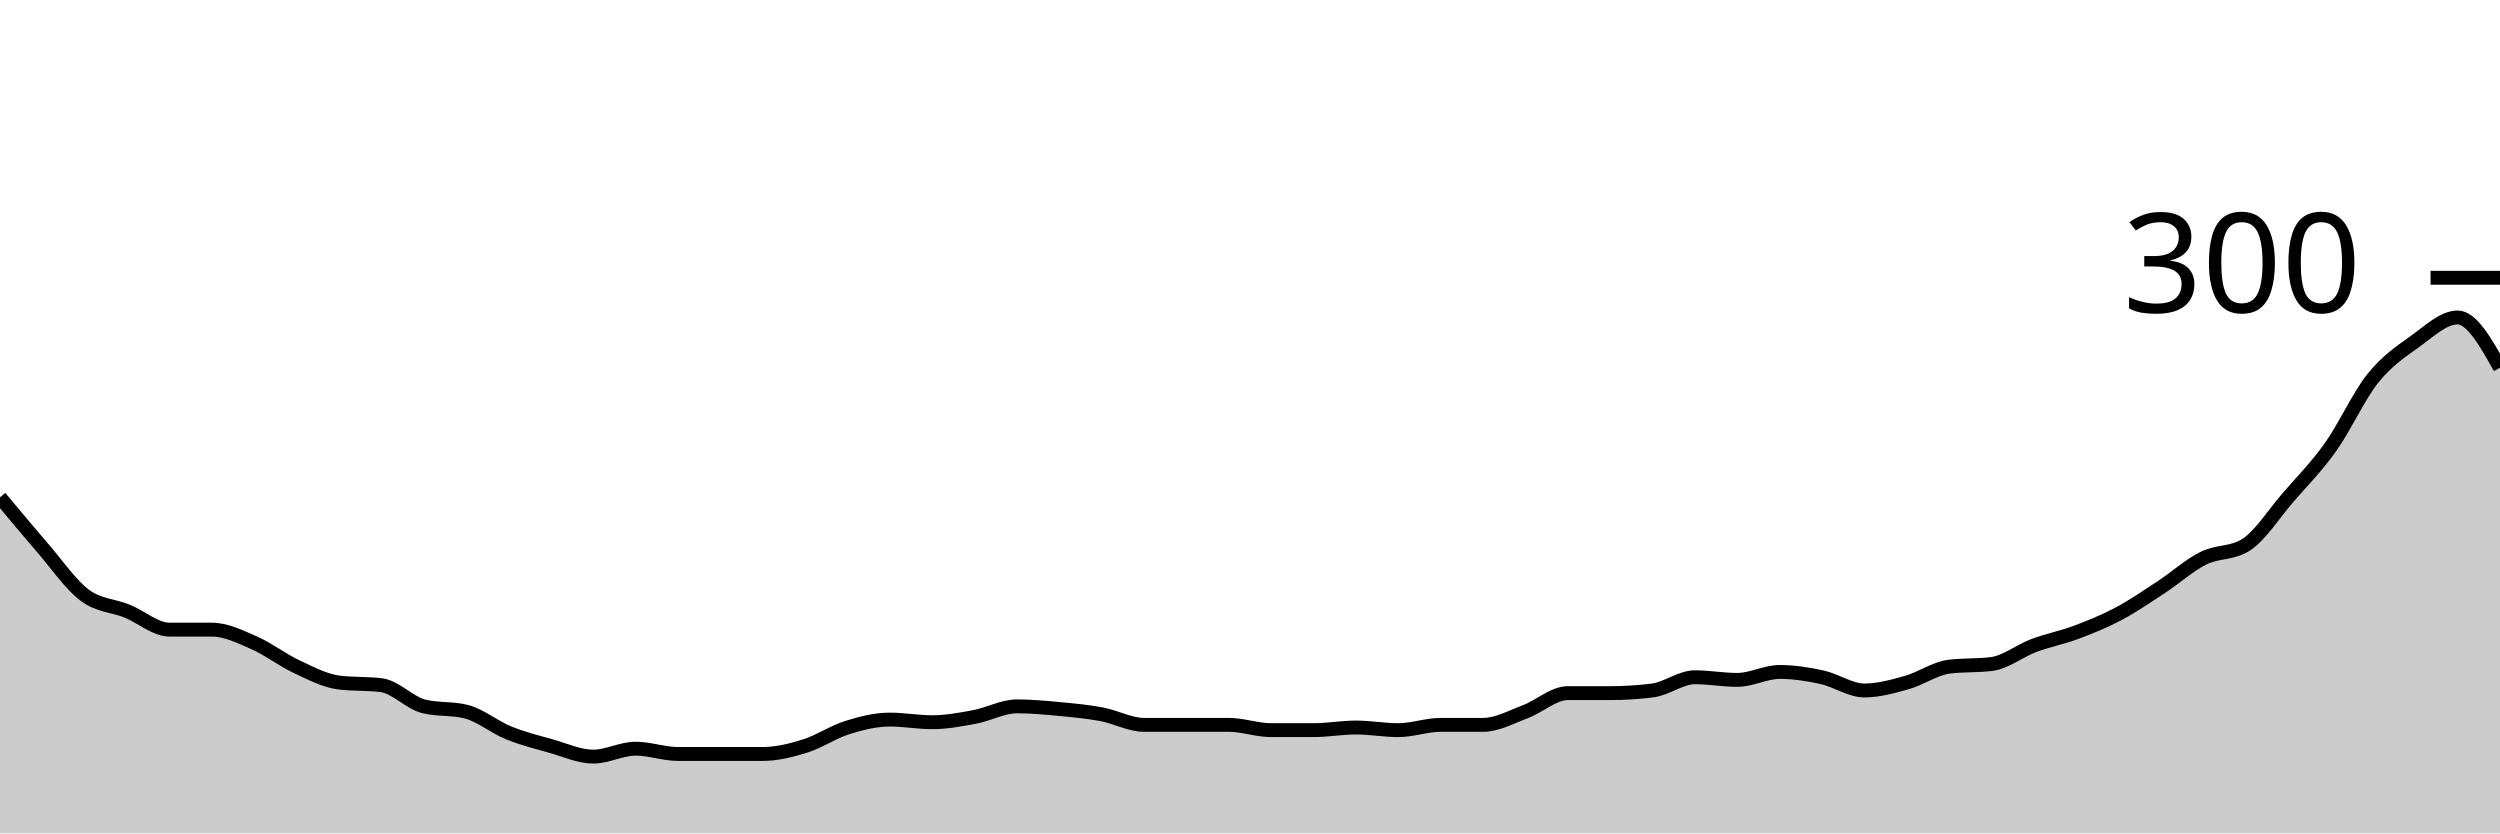
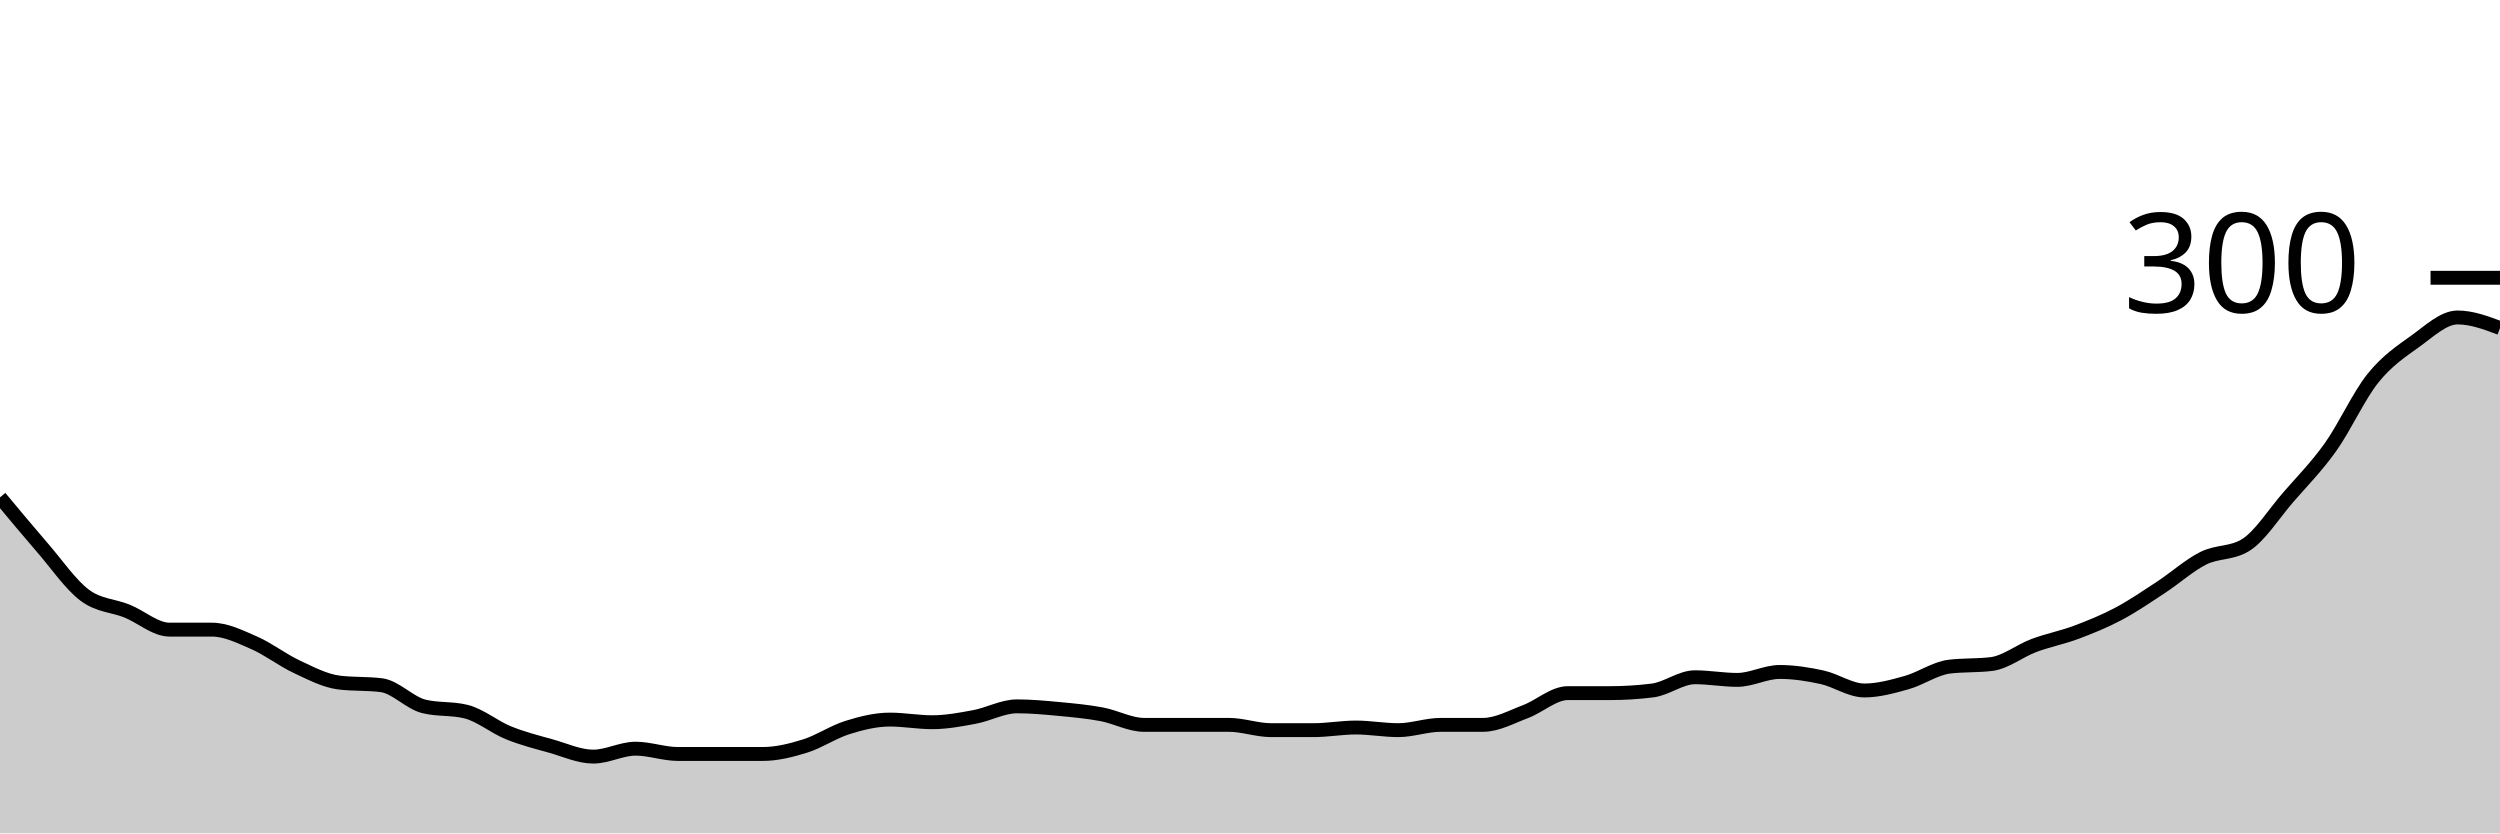
<svg xmlns="http://www.w3.org/2000/svg" viewBox="0 0 180 60">
  <g transform="translate(0,20)">
-     <path class="area" fill="rgba(0, 0, 0, 0.2)" d="M0,15.81C1.017,17.032,2.034,18.254,3.051,19.429C4.068,20.603,5.085,22.095,6.102,22.857C7.119,23.619,8.136,23.587,9.153,24C10.169,24.413,11.186,25.333,12.203,25.333C13.22,25.333,14.237,25.333,15.254,25.333C16.271,25.333,17.288,25.841,18.305,26.286C19.322,26.73,20.339,27.524,21.356,28C22.373,28.476,23.39,29.016,24.407,29.143C25.424,29.27,26.441,29.206,27.458,29.333C28.475,29.46,29.492,30.603,30.508,30.857C31.525,31.111,32.542,30.984,33.559,31.238C34.576,31.492,35.593,32.349,36.61,32.762C37.627,33.175,38.644,33.429,39.661,33.714C40.678,34,41.695,34.476,42.712,34.476C43.729,34.476,44.746,33.905,45.763,33.905C46.78,33.905,47.797,34.286,48.814,34.286C49.831,34.286,50.847,34.286,51.864,34.286C52.881,34.286,53.898,34.286,54.915,34.286C55.932,34.286,56.949,34.032,57.966,33.714C58.983,33.397,60,32.698,61.017,32.381C62.034,32.063,63.051,31.81,64.068,31.81C65.085,31.81,66.102,32,67.119,32C68.136,32,69.153,31.81,70.169,31.619C71.186,31.429,72.203,30.857,73.22,30.857C74.237,30.857,75.254,30.952,76.271,31.048C77.288,31.143,78.305,31.238,79.322,31.429C80.339,31.619,81.356,32.19,82.373,32.19C83.39,32.19,84.407,32.19,85.424,32.19C86.441,32.19,87.458,32.19,88.475,32.19C89.492,32.19,90.508,32.571,91.525,32.571C92.542,32.571,93.559,32.571,94.576,32.571C95.593,32.571,96.61,32.381,97.627,32.381C98.644,32.381,99.661,32.571,100.678,32.571C101.695,32.571,102.712,32.19,103.729,32.19C104.746,32.19,105.763,32.19,106.78,32.19C107.797,32.19,108.814,31.619,109.831,31.238C110.847,30.857,111.864,29.905,112.881,29.905C113.898,29.905,114.915,29.905,115.932,29.905C116.949,29.905,117.966,29.841,118.983,29.714C120,29.587,121.017,28.762,122.034,28.762C123.051,28.762,124.068,28.952,125.085,28.952C126.102,28.952,127.119,28.381,128.136,28.381C129.153,28.381,130.169,28.54,131.186,28.762C132.203,28.984,133.22,29.714,134.237,29.714C135.254,29.714,136.271,29.429,137.288,29.143C138.305,28.857,139.322,28.127,140.339,28C141.356,27.873,142.373,27.937,143.39,27.81C144.407,27.683,145.424,26.857,146.441,26.476C147.458,26.095,148.475,25.905,149.492,25.524C150.508,25.143,151.525,24.73,152.542,24.19C153.559,23.651,154.576,22.952,155.593,22.286C156.61,21.619,157.627,20.698,158.644,20.19C159.661,19.683,160.678,19.873,161.695,19.238C162.712,18.603,163.729,16.984,164.746,15.81C165.763,14.635,166.78,13.619,167.797,12.19C168.814,10.762,169.831,8.508,170.847,7.238C171.864,5.968,172.881,5.302,173.898,4.571C174.915,3.841,175.932,2.857,176.949,2.857C177.966,2.857,178.983,4.667,180,6.476L180,40C178.983,40,177.966,40,176.949,40C175.932,40,174.915,40,173.898,40C172.881,40,171.864,40,170.847,40C169.831,40,168.814,40,167.797,40C166.78,40,165.763,40,164.746,40C163.729,40,162.712,40,161.695,40C160.678,40,159.661,40,158.644,40C157.627,40,156.61,40,155.593,40C154.576,40,153.559,40,152.542,40C151.525,40,150.508,40,149.492,40C148.475,40,147.458,40,146.441,40C145.424,40,144.407,40,143.39,40C142.373,40,141.356,40,140.339,40C139.322,40,138.305,40,137.288,40C136.271,40,135.254,40,134.237,40C133.22,40,132.203,40,131.186,40C130.169,40,129.153,40,128.136,40C127.119,40,126.102,40,125.085,40C124.068,40,123.051,40,122.034,40C121.017,40,120,40,118.983,40C117.966,40,116.949,40,115.932,40C114.915,40,113.898,40,112.881,40C111.864,40,110.847,40,109.831,40C108.814,40,107.797,40,106.78,40C105.763,40,104.746,40,103.729,40C102.712,40,101.695,40,100.678,40C99.661,40,98.644,40,97.627,40C96.61,40,95.593,40,94.576,40C93.559,40,92.542,40,91.525,40C90.508,40,89.492,40,88.475,40C87.458,40,86.441,40,85.424,40C84.407,40,83.39,40,82.373,40C81.356,40,80.339,40,79.322,40C78.305,40,77.288,40,76.271,40C75.254,40,74.237,40,73.22,40C72.203,40,71.186,40,70.169,40C69.153,40,68.136,40,67.119,40C66.102,40,65.085,40,64.068,40C63.051,40,62.034,40,61.017,40C60,40,58.983,40,57.966,40C56.949,40,55.932,40,54.915,40C53.898,40,52.881,40,51.864,40C50.847,40,49.831,40,48.814,40C47.797,40,46.78,40,45.763,40C44.746,40,43.729,40,42.712,40C41.695,40,40.678,40,39.661,40C38.644,40,37.627,40,36.61,40C35.593,40,34.576,40,33.559,40C32.542,40,31.525,40,30.508,40C29.492,40,28.475,40,27.458,40C26.441,40,25.424,40,24.407,40C23.39,40,22.373,40,21.356,40C20.339,40,19.322,40,18.305,40C17.288,40,16.271,40,15.254,40C14.237,40,13.22,40,12.203,40C11.186,40,10.169,40,9.153,40C8.136,40,7.119,40,6.102,40C5.085,40,4.068,40,3.051,40C2.034,40,1.017,40,0,40Z" />
-     <path class="line" stroke="black" fill="none" d="M0,15.81C1.017,17.032,2.034,18.254,3.051,19.429C4.068,20.603,5.085,22.095,6.102,22.857C7.119,23.619,8.136,23.587,9.153,24C10.169,24.413,11.186,25.333,12.203,25.333C13.22,25.333,14.237,25.333,15.254,25.333C16.271,25.333,17.288,25.841,18.305,26.286C19.322,26.73,20.339,27.524,21.356,28C22.373,28.476,23.39,29.016,24.407,29.143C25.424,29.27,26.441,29.206,27.458,29.333C28.475,29.46,29.492,30.603,30.508,30.857C31.525,31.111,32.542,30.984,33.559,31.238C34.576,31.492,35.593,32.349,36.61,32.762C37.627,33.175,38.644,33.429,39.661,33.714C40.678,34,41.695,34.476,42.712,34.476C43.729,34.476,44.746,33.905,45.763,33.905C46.78,33.905,47.797,34.286,48.814,34.286C49.831,34.286,50.847,34.286,51.864,34.286C52.881,34.286,53.898,34.286,54.915,34.286C55.932,34.286,56.949,34.032,57.966,33.714C58.983,33.397,60,32.698,61.017,32.381C62.034,32.063,63.051,31.81,64.068,31.81C65.085,31.81,66.102,32,67.119,32C68.136,32,69.153,31.81,70.169,31.619C71.186,31.429,72.203,30.857,73.22,30.857C74.237,30.857,75.254,30.952,76.271,31.048C77.288,31.143,78.305,31.238,79.322,31.429C80.339,31.619,81.356,32.19,82.373,32.19C83.39,32.19,84.407,32.19,85.424,32.19C86.441,32.19,87.458,32.19,88.475,32.19C89.492,32.19,90.508,32.571,91.525,32.571C92.542,32.571,93.559,32.571,94.576,32.571C95.593,32.571,96.61,32.381,97.627,32.381C98.644,32.381,99.661,32.571,100.678,32.571C101.695,32.571,102.712,32.19,103.729,32.19C104.746,32.19,105.763,32.19,106.78,32.19C107.797,32.19,108.814,31.619,109.831,31.238C110.847,30.857,111.864,29.905,112.881,29.905C113.898,29.905,114.915,29.905,115.932,29.905C116.949,29.905,117.966,29.841,118.983,29.714C120,29.587,121.017,28.762,122.034,28.762C123.051,28.762,124.068,28.952,125.085,28.952C126.102,28.952,127.119,28.381,128.136,28.381C129.153,28.381,130.169,28.54,131.186,28.762C132.203,28.984,133.22,29.714,134.237,29.714C135.254,29.714,136.271,29.429,137.288,29.143C138.305,28.857,139.322,28.127,140.339,28C141.356,27.873,142.373,27.937,143.39,27.81C144.407,27.683,145.424,26.857,146.441,26.476C147.458,26.095,148.475,25.905,149.492,25.524C150.508,25.143,151.525,24.73,152.542,24.19C153.559,23.651,154.576,22.952,155.593,22.286C156.61,21.619,157.627,20.698,158.644,20.19C159.661,19.683,160.678,19.873,161.695,19.238C162.712,18.603,163.729,16.984,164.746,15.81C165.763,14.635,166.78,13.619,167.797,12.19C168.814,10.762,169.831,8.508,170.847,7.238C171.864,5.968,172.881,5.302,173.898,4.571C174.915,3.841,175.932,2.857,176.949,2.857C177.966,2.857,178.983,4.667,180,6.476" />
+     <path class="area" fill="rgba(0, 0, 0, 0.2)" d="M0,15.81C1.017,17.032,2.034,18.254,3.051,19.429C4.068,20.603,5.085,22.095,6.102,22.857C7.119,23.619,8.136,23.587,9.153,24C10.169,24.413,11.186,25.333,12.203,25.333C13.22,25.333,14.237,25.333,15.254,25.333C16.271,25.333,17.288,25.841,18.305,26.286C19.322,26.73,20.339,27.524,21.356,28C22.373,28.476,23.39,29.016,24.407,29.143C25.424,29.27,26.441,29.206,27.458,29.333C28.475,29.46,29.492,30.603,30.508,30.857C31.525,31.111,32.542,30.984,33.559,31.238C34.576,31.492,35.593,32.349,36.61,32.762C37.627,33.175,38.644,33.429,39.661,33.714C40.678,34,41.695,34.476,42.712,34.476C43.729,34.476,44.746,33.905,45.763,33.905C46.78,33.905,47.797,34.286,48.814,34.286C49.831,34.286,50.847,34.286,51.864,34.286C52.881,34.286,53.898,34.286,54.915,34.286C55.932,34.286,56.949,34.032,57.966,33.714C58.983,33.397,60,32.698,61.017,32.381C62.034,32.063,63.051,31.81,64.068,31.81C65.085,31.81,66.102,32,67.119,32C68.136,32,69.153,31.81,70.169,31.619C71.186,31.429,72.203,30.857,73.22,30.857C74.237,30.857,75.254,30.952,76.271,31.048C77.288,31.143,78.305,31.238,79.322,31.429C80.339,31.619,81.356,32.19,82.373,32.19C83.39,32.19,84.407,32.19,85.424,32.19C86.441,32.19,87.458,32.19,88.475,32.19C89.492,32.19,90.508,32.571,91.525,32.571C92.542,32.571,93.559,32.571,94.576,32.571C95.593,32.571,96.61,32.381,97.627,32.381C98.644,32.381,99.661,32.571,100.678,32.571C101.695,32.571,102.712,32.19,103.729,32.19C104.746,32.19,105.763,32.19,106.78,32.19C107.797,32.19,108.814,31.619,109.831,31.238C110.847,30.857,111.864,29.905,112.881,29.905C113.898,29.905,114.915,29.905,115.932,29.905C116.949,29.905,117.966,29.841,118.983,29.714C120,29.587,121.017,28.762,122.034,28.762C123.051,28.762,124.068,28.952,125.085,28.952C126.102,28.952,127.119,28.381,128.136,28.381C129.153,28.381,130.169,28.54,131.186,28.762C132.203,28.984,133.22,29.714,134.237,29.714C135.254,29.714,136.271,29.429,137.288,29.143C138.305,28.857,139.322,28.127,140.339,28C141.356,27.873,142.373,27.937,143.39,27.81C144.407,27.683,145.424,26.857,146.441,26.476C147.458,26.095,148.475,25.905,149.492,25.524C150.508,25.143,151.525,24.73,152.542,24.19C153.559,23.651,154.576,22.952,155.593,22.286C156.61,21.619,157.627,20.698,158.644,20.19C159.661,19.683,160.678,19.873,161.695,19.238C162.712,18.603,163.729,16.984,164.746,15.81C165.763,14.635,166.78,13.619,167.797,12.19C168.814,10.762,169.831,8.508,170.847,7.238C171.864,5.968,172.881,5.302,173.898,4.571C174.915,3.841,175.932,2.857,176.949,2.857C177.966,2.857,178.983,3.238,180,3.619L180,40C178.983,40,177.966,40,176.949,40C175.932,40,174.915,40,173.898,40C172.881,40,171.864,40,170.847,40C169.831,40,168.814,40,167.797,40C166.78,40,165.763,40,164.746,40C163.729,40,162.712,40,161.695,40C160.678,40,159.661,40,158.644,40C157.627,40,156.61,40,155.593,40C154.576,40,153.559,40,152.542,40C151.525,40,150.508,40,149.492,40C148.475,40,147.458,40,146.441,40C145.424,40,144.407,40,143.39,40C142.373,40,141.356,40,140.339,40C139.322,40,138.305,40,137.288,40C136.271,40,135.254,40,134.237,40C133.22,40,132.203,40,131.186,40C130.169,40,129.153,40,128.136,40C127.119,40,126.102,40,125.085,40C124.068,40,123.051,40,122.034,40C121.017,40,120,40,118.983,40C117.966,40,116.949,40,115.932,40C114.915,40,113.898,40,112.881,40C111.864,40,110.847,40,109.831,40C108.814,40,107.797,40,106.78,40C105.763,40,104.746,40,103.729,40C102.712,40,101.695,40,100.678,40C99.661,40,98.644,40,97.627,40C96.61,40,95.593,40,94.576,40C93.559,40,92.542,40,91.525,40C90.508,40,89.492,40,88.475,40C87.458,40,86.441,40,85.424,40C84.407,40,83.39,40,82.373,40C81.356,40,80.339,40,79.322,40C78.305,40,77.288,40,76.271,40C75.254,40,74.237,40,73.22,40C72.203,40,71.186,40,70.169,40C69.153,40,68.136,40,67.119,40C66.102,40,65.085,40,64.068,40C63.051,40,62.034,40,61.017,40C60,40,58.983,40,57.966,40C56.949,40,55.932,40,54.915,40C53.898,40,52.881,40,51.864,40C50.847,40,49.831,40,48.814,40C47.797,40,46.78,40,45.763,40C44.746,40,43.729,40,42.712,40C41.695,40,40.678,40,39.661,40C38.644,40,37.627,40,36.61,40C35.593,40,34.576,40,33.559,40C32.542,40,31.525,40,30.508,40C29.492,40,28.475,40,27.458,40C26.441,40,25.424,40,24.407,40C23.39,40,22.373,40,21.356,40C20.339,40,19.322,40,18.305,40C17.288,40,16.271,40,15.254,40C14.237,40,13.22,40,12.203,40C11.186,40,10.169,40,9.153,40C8.136,40,7.119,40,6.102,40C5.085,40,4.068,40,3.051,40C2.034,40,1.017,40,0,40Z" />
+     <path class="line" stroke="black" fill="none" d="M0,15.81C1.017,17.032,2.034,18.254,3.051,19.429C4.068,20.603,5.085,22.095,6.102,22.857C7.119,23.619,8.136,23.587,9.153,24C10.169,24.413,11.186,25.333,12.203,25.333C13.22,25.333,14.237,25.333,15.254,25.333C16.271,25.333,17.288,25.841,18.305,26.286C19.322,26.73,20.339,27.524,21.356,28C22.373,28.476,23.39,29.016,24.407,29.143C25.424,29.27,26.441,29.206,27.458,29.333C28.475,29.46,29.492,30.603,30.508,30.857C31.525,31.111,32.542,30.984,33.559,31.238C34.576,31.492,35.593,32.349,36.61,32.762C37.627,33.175,38.644,33.429,39.661,33.714C40.678,34,41.695,34.476,42.712,34.476C43.729,34.476,44.746,33.905,45.763,33.905C46.78,33.905,47.797,34.286,48.814,34.286C49.831,34.286,50.847,34.286,51.864,34.286C52.881,34.286,53.898,34.286,54.915,34.286C55.932,34.286,56.949,34.032,57.966,33.714C58.983,33.397,60,32.698,61.017,32.381C62.034,32.063,63.051,31.81,64.068,31.81C65.085,31.81,66.102,32,67.119,32C68.136,32,69.153,31.81,70.169,31.619C71.186,31.429,72.203,30.857,73.22,30.857C74.237,30.857,75.254,30.952,76.271,31.048C77.288,31.143,78.305,31.238,79.322,31.429C80.339,31.619,81.356,32.19,82.373,32.19C83.39,32.19,84.407,32.19,85.424,32.19C86.441,32.19,87.458,32.19,88.475,32.19C89.492,32.19,90.508,32.571,91.525,32.571C92.542,32.571,93.559,32.571,94.576,32.571C95.593,32.571,96.61,32.381,97.627,32.381C98.644,32.381,99.661,32.571,100.678,32.571C101.695,32.571,102.712,32.19,103.729,32.19C104.746,32.19,105.763,32.19,106.78,32.19C107.797,32.19,108.814,31.619,109.831,31.238C110.847,30.857,111.864,29.905,112.881,29.905C113.898,29.905,114.915,29.905,115.932,29.905C116.949,29.905,117.966,29.841,118.983,29.714C120,29.587,121.017,28.762,122.034,28.762C123.051,28.762,124.068,28.952,125.085,28.952C126.102,28.952,127.119,28.381,128.136,28.381C129.153,28.381,130.169,28.54,131.186,28.762C132.203,28.984,133.22,29.714,134.237,29.714C135.254,29.714,136.271,29.429,137.288,29.143C138.305,28.857,139.322,28.127,140.339,28C141.356,27.873,142.373,27.937,143.39,27.81C144.407,27.683,145.424,26.857,146.441,26.476C147.458,26.095,148.475,25.905,149.492,25.524C150.508,25.143,151.525,24.73,152.542,24.19C153.559,23.651,154.576,22.952,155.593,22.286C156.61,21.619,157.627,20.698,158.644,20.19C159.661,19.683,160.678,19.873,161.695,19.238C162.712,18.603,163.729,16.984,164.746,15.81C165.763,14.635,166.78,13.619,167.797,12.19C168.814,10.762,169.831,8.508,170.847,7.238C171.864,5.968,172.881,5.302,173.898,4.571C174.915,3.841,175.932,2.857,176.949,2.857C177.966,2.857,178.983,3.238,180,3.619" />
    <path class="axis-ceiling" stroke-width="1" stroke="black" fill="none" d="M175,0L180,0" />
    <text class="axis-ceiling-label" font-family="sans-serif" text-anchor="end" font-size="10px" x="170" y="2.5">300</text>
  </g>
</svg>
